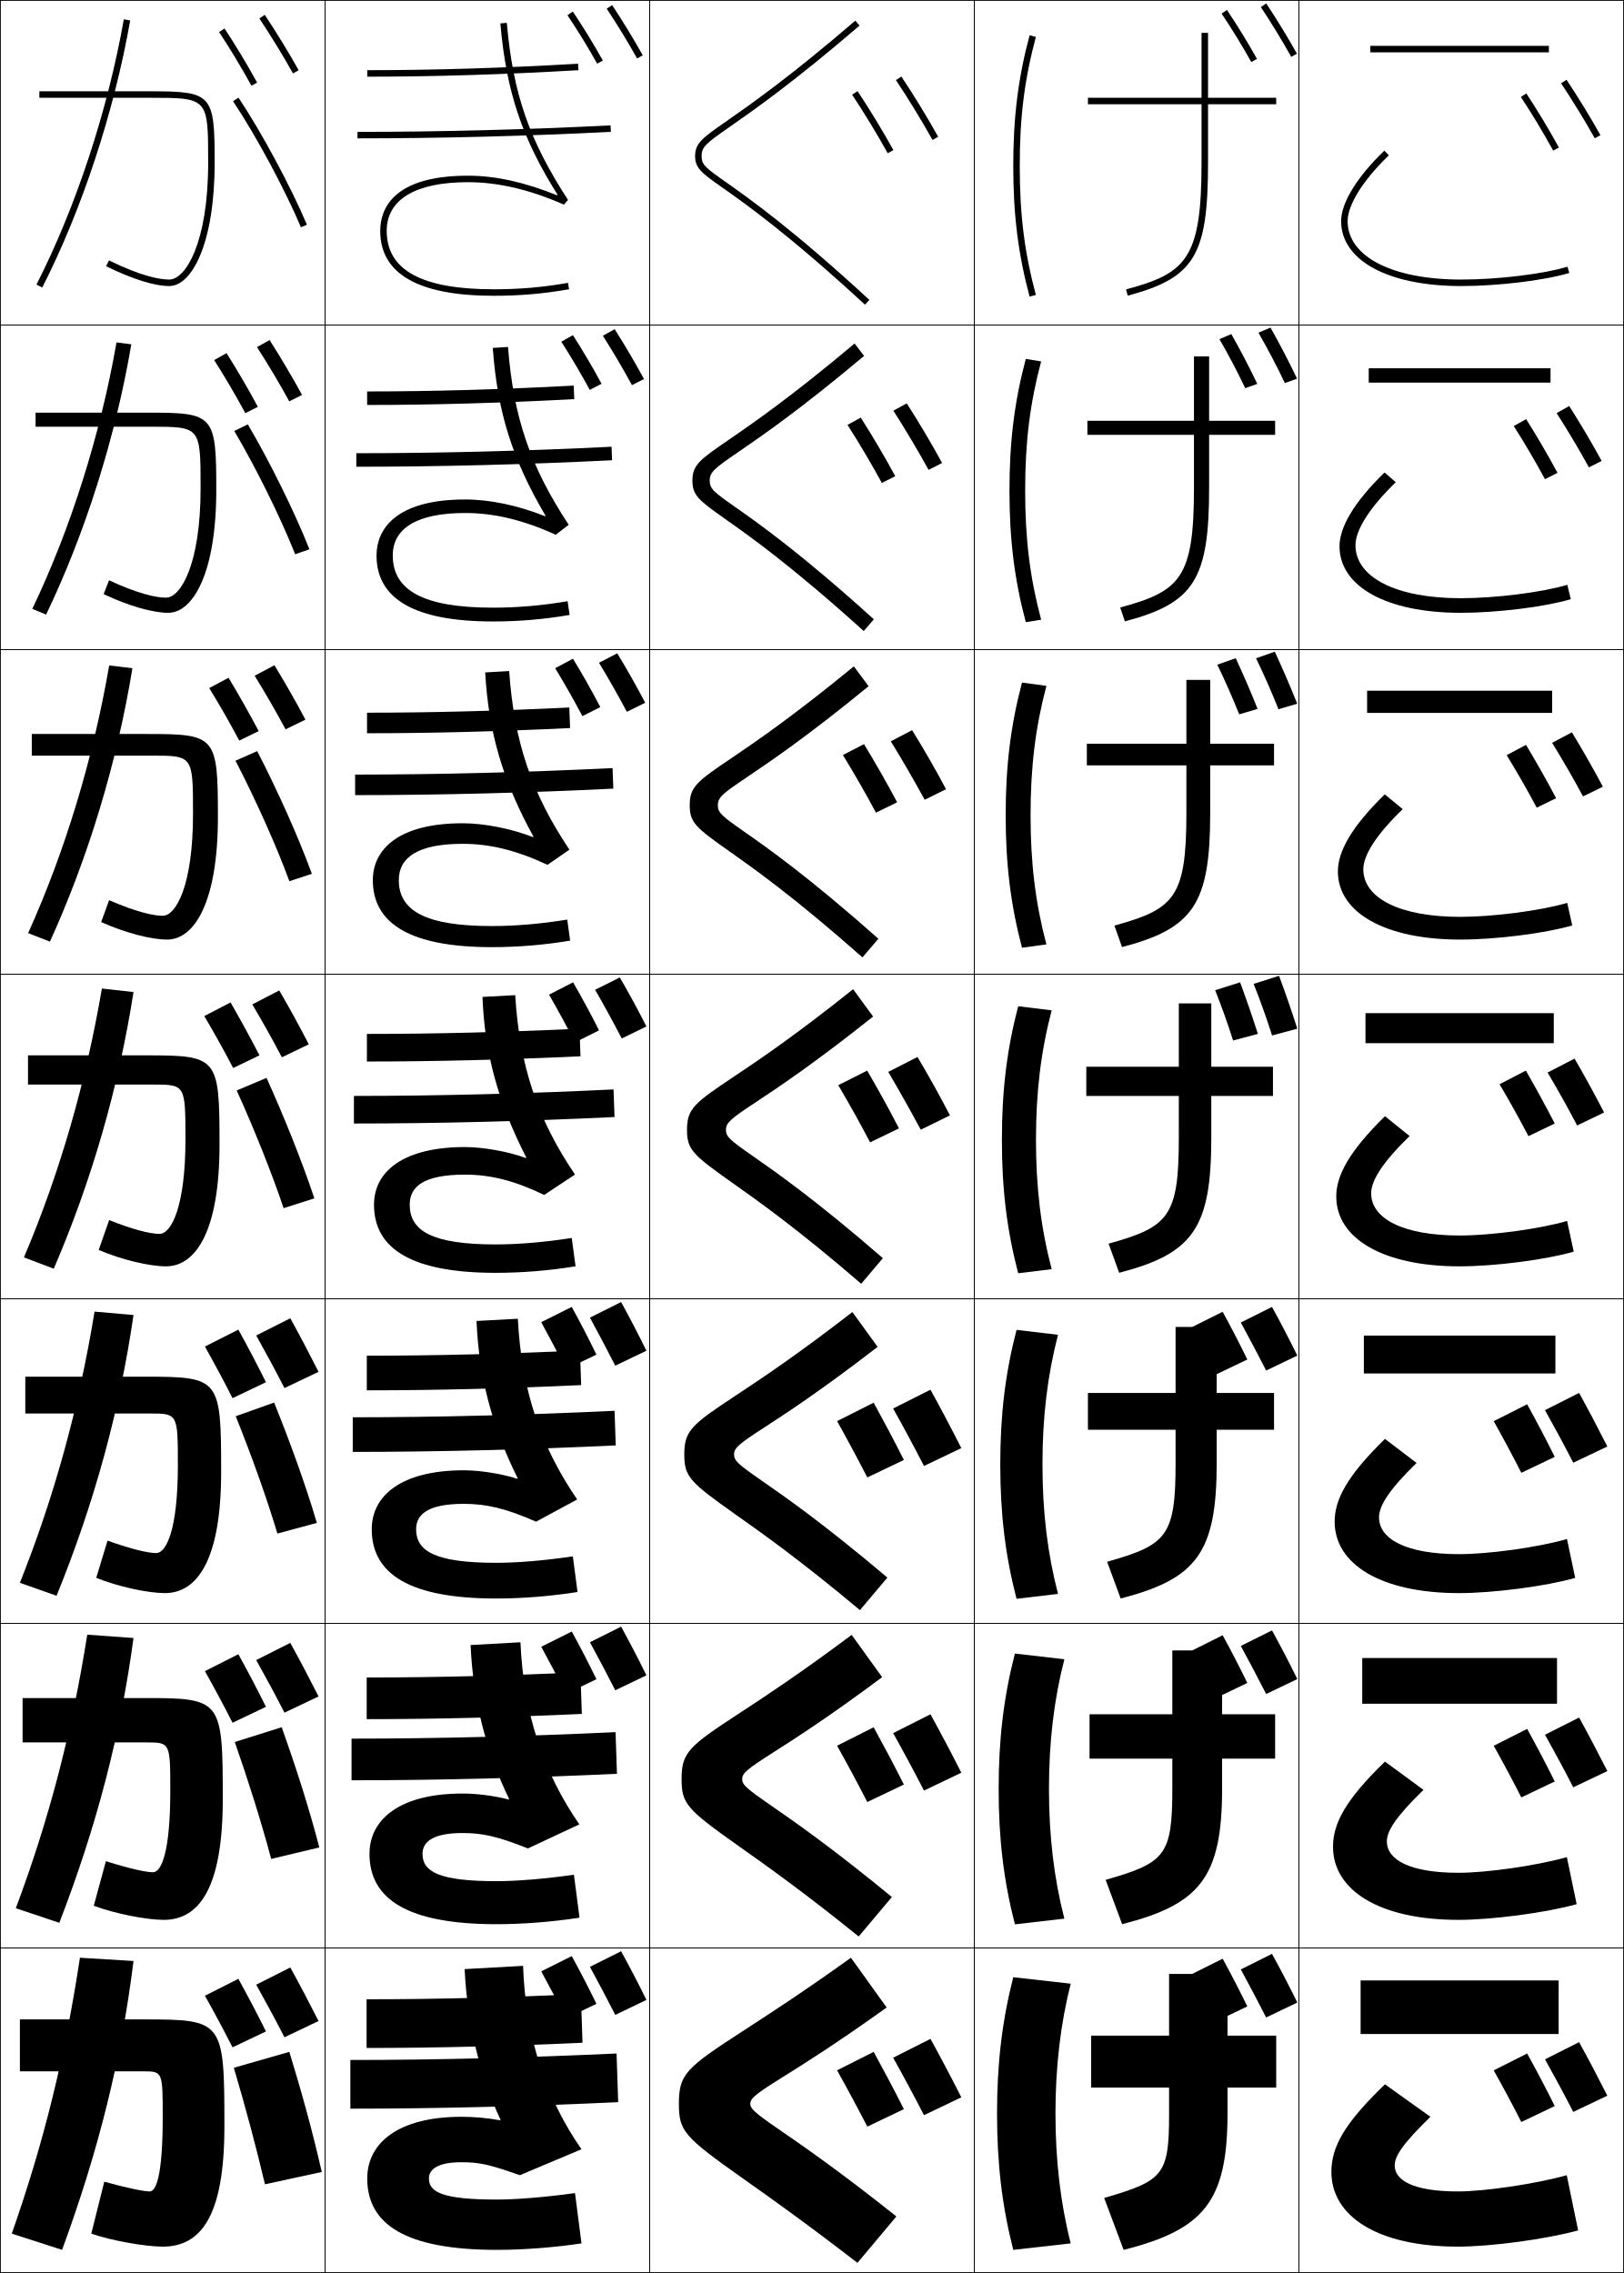
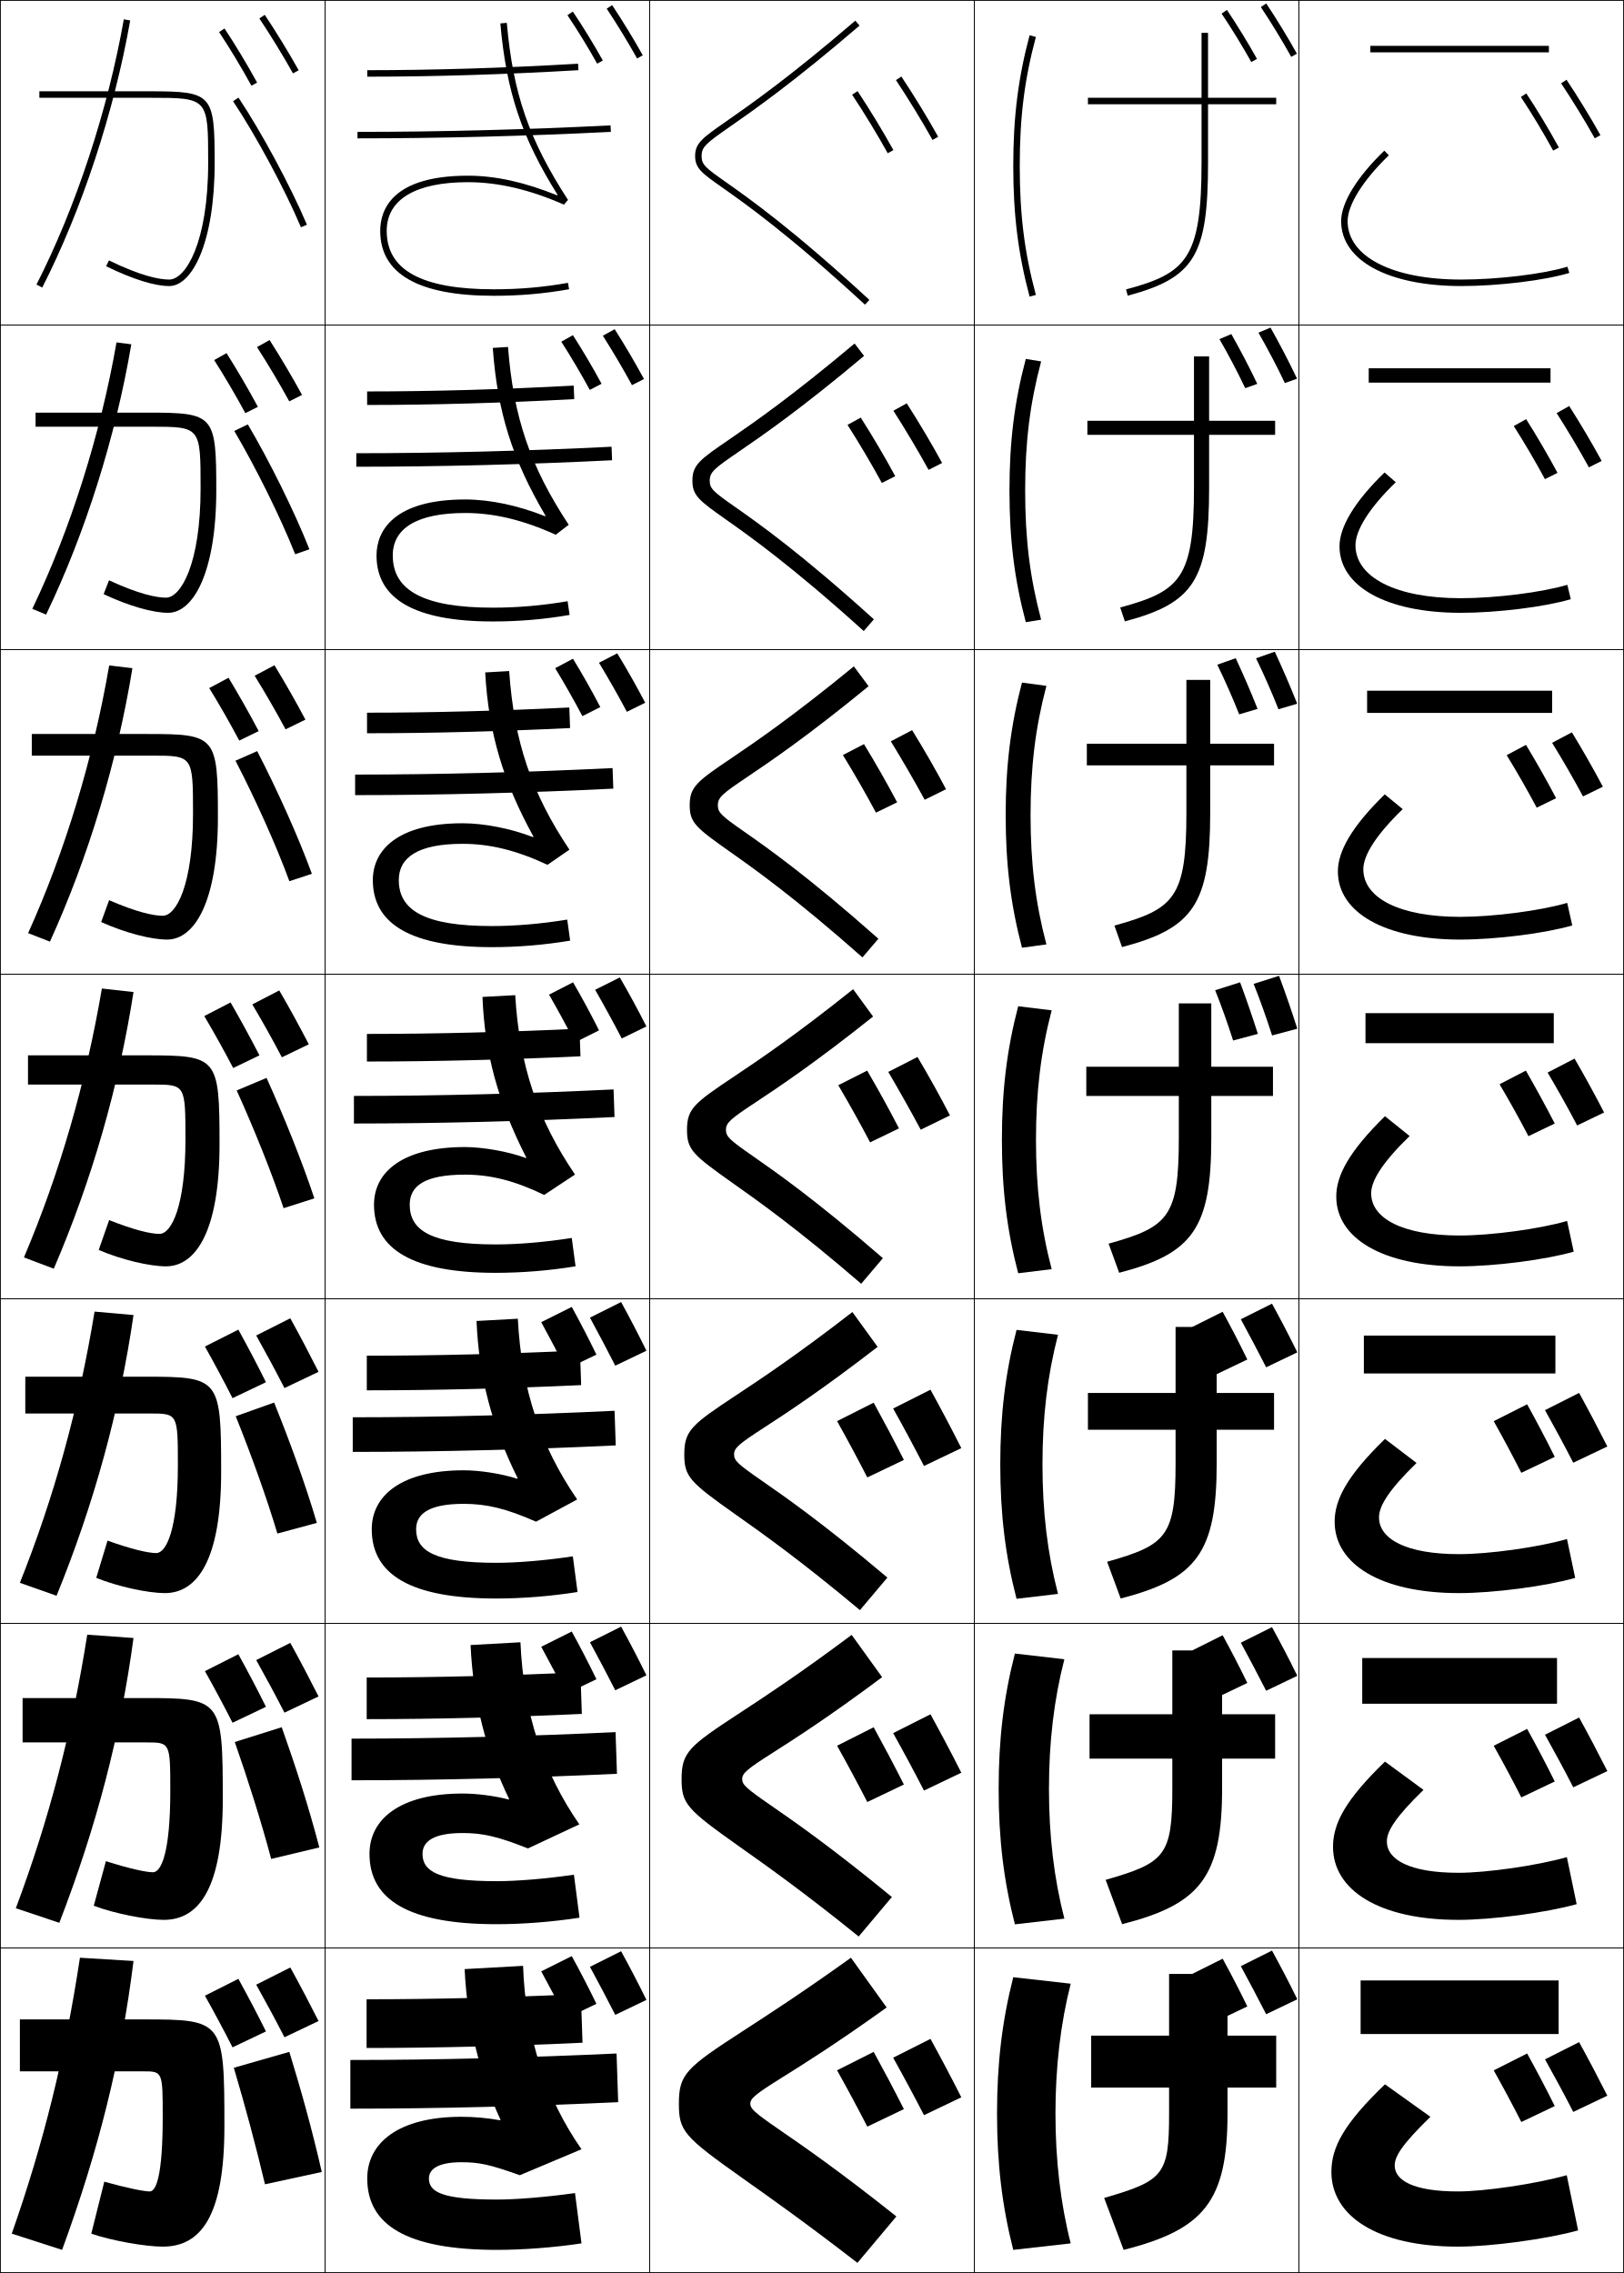
<svg xmlns="http://www.w3.org/2000/svg" width="500.25" height="700.25" viewBox="0 0 500.25 700.25" overflow="visible" enable-background="new 0 0 500.25 700.25" xml:space="preserve">
  <g id="glyphs">
    <g>
      <rect x="0.125" y="0.125" fill="none" stroke="#000000" stroke-width="0.25" width="100" height="100" />
      <rect x="400.125" y="0.125" fill="none" stroke="#000000" stroke-width="0.25" width="100" height="100" />
      <rect x="100.125" y="0.125" fill="none" stroke="#000000" stroke-width="0.25" width="100" height="100" />
      <rect x="200.125" y="0.125" fill="none" stroke="#000000" stroke-width="0.25" width="100" height="100" />
      <rect x="300.125" y="0.125" fill="none" stroke="#000000" stroke-width="0.25" width="100" height="100" />
      <rect x="0.125" y="100.125" fill="none" stroke="#000000" stroke-width="0.25" width="100" height="100" />
      <rect x="400.125" y="100.125" fill="none" stroke="#000000" stroke-width="0.25" width="100" height="100" />
      <rect x="100.125" y="100.125" fill="none" stroke="#000000" stroke-width="0.25" width="100" height="100" />
      <rect x="200.125" y="100.125" fill="none" stroke="#000000" stroke-width="0.25" width="100" height="100" />
      <rect x="300.125" y="100.125" fill="none" stroke="#000000" stroke-width="0.25" width="100" height="100" />
      <rect x="0.125" y="200.125" fill="none" stroke="#000000" stroke-width="0.25" width="100" height="100" />
      <rect x="400.125" y="200.125" fill="none" stroke="#000000" stroke-width="0.25" width="100" height="100" />
      <rect x="100.125" y="200.125" fill="none" stroke="#000000" stroke-width="0.25" width="100" height="100" />
      <rect x="200.125" y="200.125" fill="none" stroke="#000000" stroke-width="0.25" width="100" height="100" />
      <rect x="300.125" y="200.125" fill="none" stroke="#000000" stroke-width="0.25" width="100" height="100" />
      <rect x="0.125" y="300.125" fill="none" stroke="#000000" stroke-width="0.25" width="100" height="100" />
      <rect x="400.125" y="300.125" fill="none" stroke="#000000" stroke-width="0.25" width="100" height="100" />
      <rect x="100.125" y="300.125" fill="none" stroke="#000000" stroke-width="0.25" width="100" height="100" />
      <rect x="200.125" y="300.125" fill="none" stroke="#000000" stroke-width="0.25" width="100" height="100" />
      <rect x="300.125" y="300.125" fill="none" stroke="#000000" stroke-width="0.25" width="100" height="100" />
      <rect x="0.125" y="400.125" fill="none" stroke="#000000" stroke-width="0.25" width="100" height="100" />
      <rect x="400.125" y="400.125" fill="none" stroke="#000000" stroke-width="0.25" width="100" height="100" />
      <rect x="100.125" y="400.125" fill="none" stroke="#000000" stroke-width="0.25" width="100" height="100" />
      <rect x="200.125" y="400.125" fill="none" stroke="#000000" stroke-width="0.25" width="100" height="100" />
      <rect x="300.125" y="400.125" fill="none" stroke="#000000" stroke-width="0.25" width="100" height="100" />
      <rect x="0.125" y="500.125" fill="none" stroke="#000000" stroke-width="0.25" width="100" height="100" />
      <rect x="400.125" y="500.125" fill="none" stroke="#000000" stroke-width="0.25" width="100" height="100" />
      <rect x="100.125" y="500.125" fill="none" stroke="#000000" stroke-width="0.25" width="100" height="100" />
      <rect x="200.125" y="500.125" fill="none" stroke="#000000" stroke-width="0.25" width="100" height="100" />
      <rect x="300.125" y="500.125" fill="none" stroke="#000000" stroke-width="0.25" width="100" height="100" />
      <rect x="0.125" y="600.125" fill="none" stroke="#000000" stroke-width="0.25" width="100" height="100" />
      <rect x="400.125" y="600.125" fill="none" stroke="#000000" stroke-width="0.25" width="100" height="100" />
      <rect x="100.125" y="600.125" fill="none" stroke="#000000" stroke-width="0.25" width="100" height="100" />
      <rect x="200.125" y="600.125" fill="none" stroke="#000000" stroke-width="0.25" width="100" height="100" />
      <rect x="300.125" y="600.125" fill="none" stroke="#000000" stroke-width="0.25" width="100" height="100" />
    </g>
    <g>
      <path d="M71.793,31.18c7.052,10.572,15.847,26.904,20.911,38.836l1.842-0.781      C89.438,57.203,80.568,40.732,73.457,30.07L71.793,31.18z" />
      <path d="M90.922,170.745l4.387-1.529c-4.646-11.749-12.403-27.339-18.969-38.48      l-4.175,2.029C78.663,143.779,86.349,159.206,90.922,170.745z" />
      <path d="M89.141,271.475l6.932-2.277c-4.185-11.467-10.83-26.177-16.85-37.795      l-6.686,2.949C78.481,245.807,85.059,260.327,89.141,271.475z" />
      <path d="M96.836,369.18c-3.723-11.186-9.256-25.015-14.73-37.111L72.909,335.938      c5.39,11.897,10.859,25.512,14.449,36.268L96.836,369.18z" />
      <path d="M85.447,472.444l12.152-3.283c-3.482-11.811-8.233-24.864-13.154-37.074      l-11.831,4.213C77.381,448.182,82.086,461.206,85.447,472.444z" />
      <path d="M83.536,572.685l14.826-3.541c-3.241-12.438-7.21-24.714-11.577-37.037      l-14.465,4.557C76.463,548.529,80.404,560.964,83.536,572.685z" />
      <path d="M72.025,637.025c3.52,11.852,6.697,23.695,9.6,35.898l17.5-3.799      c-3-13.062-6.188-24.562-10-37L72.025,637.025z" />
    </g>
    <g>
      <path d="M19.125,693.125c11.237-30.611,18.279-58.906,22-89l-16.5-1c-4.625,30.5-11.201,57.109-21,85      L19.125,693.125z" />
      <path d="M26.877,503.596c-4.749,30.088-11.812,57.063-22.003,84.279l13.399,4.492      C29.676,562.856,37.125,534.406,41.125,504.625L26.877,503.596z" />
      <path d="M29.13,404.067C24.259,433.743,16.707,461.085,6.125,487.625l11.297,3.984      C28.991,463.2,36.847,434.595,41.125,405.125L29.13,404.067z" />
      <path d="M31.383,304.538C26.389,333.802,18.348,361.51,7.375,387.375l9.195,3.477      C28.305,363.543,36.568,334.782,41.125,305.625L31.383,304.538z" />
      <path d="M40.786,205.849l-7.151-0.84c-4.981,28.875-13.611,57.275-24.974,82.464      l6.724,2.621C27.286,263.886,36.086,234.715,40.786,205.849z" />
      <path d="M40.448,106.074l-4.56-0.594c-4.968,28.485-14.187,57.579-25.94,82.092      l4.253,1.764C26.267,164.229,35.605,134.648,40.448,106.074z" />
      <path d="M11.234,87.671l1.781,0.908c12.232-24.008,22.107-53.998,27.094-82.28      l-1.969-0.348C33.187,34.047,23.379,63.833,11.234,87.671z" />
    </g>
    <g>
      <path fill-rule="evenodd" clip-rule="evenodd" d="M69.125,655.125c0,27.764-7.301,37-19,37      c-5.465,0-16.086-1.916-22-4l4-16c7.394,2.059,12.377,3,14,3c1.917,0,4-4.622,4-23      c0-13.94-0.047-14-6-14h-38v-16h38C68.812,622.125,69.125,622.461,69.125,655.125z" />
      <path d="M68.625,554.291c0,27.295-7.258,37.167-18.167,37.167      c-5.309,0-15.281-1.948-21.573-4.351L32.625,573.375      c7.444,2.375,12.478,3.416,14.5,3.416c2.511,0,5.333-5.942,5.333-25      c0-14.95-0.042-14.999-7.333-14.999H6.958V523.125h37.5      C68.24,523.125,68.625,523.542,68.625,554.291z" />
      <path d="M68.125,453.458c0,26.825-7.215,37.334-17.333,37.334      c-5.153,0-14.475-1.98-21.146-4.701L33.125,474.625      c7.493,2.691,12.579,3.833,15,3.833c3.106,0,6.667-7.263,6.667-27      c0-15.96-0.036-16-8.667-16H7.792V424.125h37C67.667,424.125,68.125,424.623,68.125,453.458z" />
      <path d="M8.625,325.125h36.5c21.97,0,22.5,0.579,22.5,27.5c0,26.355-7.172,37.5-16.5,37.5      c-4.998,0-13.67-2.013-20.719-5.051L33.625,375.875c7.543,3.008,12.68,4.25,15.5,4.25      c3.7,0,8-8.584,8-29c0-16.971-0.031-17-10-17h-38.5V325.125z" />
      <path d="M9.792,232.791v-6.667h35.667c21.063,0,21.667,0.66,21.667,25.667      c0,25.886-7.129,37.667-15.667,37.667c-4.843,0-12.864-2.045-20.292-5.401      l2.438-6.732C41.966,280.956,47.261,282.125,50.125,282.125      c4.127,0,9.333-9.446,9.333-31.333c0-17.981-0.021-18-12.667-18H9.792z" />
      <path d="M10.958,131.458V127.125h34.833c20.158,0,20.833,0.741,20.833,23.833      c0,25.417-7.086,37.833-14.833,37.833c-4.687,0-12.059-2.077-19.865-5.751      l1.658-4.265C42.764,183.029,48.219,184.125,51.125,184.125      c4.555,0,10.667-10.307,10.667-33.667c0-18.99-0.01-19-15.333-19H10.958z" />
      <path d="M66.125,50.125c0,24.947-7.043,38-14,38c-4.531,0-11.253-2.109-19.438-6.102      l0.877-1.797C43.562,85.102,49.176,86.125,52.125,86.125c4.982,0,12-11.169,12-36c0-20,0-20-18-20      h-34v-2h34C65.377,28.125,66.125,28.947,66.125,50.125z" />
    </g>
    <g>
      <path d="M171.637,60.183C161.881,56.231,152.871,54.125,144.125,54.125c-23.492,0-27,10.651-27,17      c0,13.271,11.775,20,35,20c8.016,0,15.379-0.641,23.174-2.016l-0.348-1.969      C167.273,88.494,160.021,89.125,152.125,89.125c-22.205,0-33-5.888-33-18c0-9.673,8.879-15,25-15      c9.312,0,18.994,2.262,29.598,6.916l1.241-1.461      c-12.005-18.484-16.936-32.757-18.843-54.542l-1.992,0.174      c1.849,21.119,6.632,35.257,17.637,52.817L171.637,60.183z" />
      <path d="M151.794,107.183c1.449,19.809,6.006,34.293,16.258,51.711l-0.137,0.145      c-8.25-3.29-16.9-5.165-24.596-5.165c-21.893,0-27.333,9.553-27.333,17.25      c0,13.42,11.782,20.333,35.833,20.333c8.019,0,15.756-0.656,23.646-2.013      l-0.623-4.224c-7.887,1.337-15.478,1.986-23.022,1.986      c-21.396,0-30.833-5.338-30.833-16.083c0-8.338,7.4-13.083,22.333-13.083      c8.839,0,17.773,2.125,27.871,6.694l3.995-3.064      c-11.851-17.998-16.986-32.991-18.702-54.785L151.794,107.183z" />
      <path d="M149.459,207.154c1.049,18.499,5.38,33.33,14.879,50.605l-0.145,0.137      c-6.744-2.628-15.034-4.271-21.679-4.271c-20.294,0-27.667,8.454-27.667,17.5      c0,13.569,11.789,20.667,36.667,20.667c8.021,0,16.133-0.671,24.116-2.01      l-0.898-6.479c-8.096,1.321-16.025,1.989-23.218,1.989      c-20.587,0-28.667-4.789-28.667-14.167c0-7.002,5.921-11.167,19.667-11.167      c8.364,0,16.552,1.987,26.144,6.472l6.749-4.668      c-11.696-17.511-17.037-33.226-18.562-55.028L149.459,207.154z" />
    </g>
    <g>
      <path d="M154.061,653.201C150.293,652.506,146.105,652.125,142.125,652.125      c-19.362,0-29,8.027-29,19c0,14.164,11.816,22,40,22c8.034,0,17.642-0.734,26-2l-2-15.5      c-8.934,1.256-18.214,2-24,2c-16.805,0-21-2.273-21-6.5c0-2.989,3.026-5,10-5      c5.438,0,8.674,0.666,18,4l19-8c-10.943-15.66-17.238-34.664-18-56.5l-18,1      c0.82,17.054,4.758,32.89,11.064,46.423L154.061,653.201z" />
      <path d="M144.958,506.791c0.763,17.099,4.756,32.716,11.876,47.449l-0.137,0.145      c-4.258-1.119-9.693-1.844-14.211-1.844c-19.14,0-28.667,7.804-28.667,18.584      c0,14.015,11.81,21.667,39.167,21.667c8.031,0,17.265-0.719,25.529-2.003      l-1.725-13.245c-8.724,1.272-17.667,1.997-23.804,1.997      c-17.796,0-22.833-2.929-22.833-8.416c0-3.882,3.499-6.417,12.334-6.417      c6.255,0,10.892,1.061,20.139,4.75l15.834-7.424      c-11.143-16.115-17.188-34.264-18.14-56.091L144.958,506.791z" />
      <path d="M146.792,406.958c0.706,17.144,4.755,32.541,12.688,48.475l-0.145,0.137      c-4.748-1.543-11.431-2.611-16.487-2.611c-18.917,0-28.333,7.58-28.333,18.167      c0,13.866,11.803,21.333,38.333,21.333c8.028,0,16.887-0.702,25.058-2.005      l-1.449-10.989c-8.515,1.288-17.12,1.994-23.609,1.994      c-18.787,0-24.667-3.584-24.667-10.333c0-4.774,3.97-7.833,14.667-7.833      c7.072,0,13.111,1.455,22.277,5.5l12.668-6.849      c-11.342-16.569-17.137-33.862-18.28-55.681L146.792,406.958z" />
      <path d="M143.209,353.375c-18.695,0-28,7.355-28,17.75c0,13.718,11.796,21,37.5,21      c8.024,0,16.51-0.687,24.587-2.008l-1.174-8.734      C167.816,382.688,159.55,383.375,152.709,383.375c-19.778,0-26.5-4.24-26.5-12.25      c0-5.667,4.442-9.25,17-9.25c7.89,0,15.33,1.85,24.416,6.25l9.503-6.272      c-11.542-17.024-17.087-33.461-18.421-55.271L148.625,307.125      c0.648,17.188,4.754,32.366,13.5,49.5l-0.153,0.129      C156.733,354.787,148.803,353.375,143.209,353.375z" />
    </g>
    <g>
      <path d="M113.125,21.625v2c20.471,0,42.36-0.674,65.059-2.002l-0.117-1.996      C155.407,20.953,133.558,21.625,113.125,21.625z" />
      <path d="M113.092,120.592v4.167c20.249,0,41.749-0.617,63.805-1.801l-0.179-4.164      C154.722,119.977,133.283,120.592,113.092,120.592z" />
      <path d="M113.059,219.559v6.333c20.028,0,41.138-0.559,62.551-1.599l-0.24-6.331      C154.036,219,133.008,219.559,113.059,219.559z" />
    </g>
    <g>
      <path d="M113.025,318.525v8.5c21.208,0,43.479-0.572,65.789-1.612l-0.302-8.498      C156.302,317.953,134.134,318.525,113.025,318.525z" />
      <path d="M112.992,417.658v10.667c21.418,0,43.827-0.582,66.03-1.613l-0.368-10.664      C156.571,417.077,134.289,417.658,112.992,417.658z" />
      <path d="M112.958,516.792V529.625c21.628,0,44.174-0.591,66.271-1.614l-0.434-12.831      C156.842,516.201,134.445,516.792,112.958,516.792z" />
      <path d="M112.925,615.925v15c21.839,0,44.522-0.601,66.513-1.615l-0.5-14.997      C157.111,615.325,134.601,615.925,112.925,615.925z" />
    </g>
    <g>
      <path d="M110.125,40.625v2c25.2,0,52.189-0.692,78.051-2.001l-0.102-1.998      C162.246,39.934,135.292,40.625,110.125,40.625z" />
      <path d="M109.758,139.625v4.166c25.521,0,52.729-0.702,78.792-2L188.383,137.625      C162.375,138.923,135.223,139.625,109.758,139.625z" />
      <path d="M109.392,238.625v6.333c25.841,0,53.269-0.713,79.534-2l-0.234-6.333      C162.503,237.914,135.155,238.625,109.392,238.625z" />
      <path d="M109.025,337.625v8.5c26.161,0,53.809-0.723,80.275-2L189,335.625      C162.632,336.903,135.087,337.625,109.025,337.625z" />
      <path d="M108.658,436.625v10.666c26.481,0,54.349-0.732,81.017-2L189.308,434.625      C162.76,435.893,135.019,436.625,108.658,436.625z" />
      <path d="M108.292,535.625v12.833c26.802,0,54.888-0.742,81.758-2L189.617,533.625      C162.889,534.883,134.951,535.625,108.292,535.625z" />
      <path d="M107.925,649.625c27.123,0,55.429-0.752,82.5-2l-0.5-15c-26.907,1.248-55.042,2-82,2      V649.625z" />
    </g>
    <g>
      <g>
        <path d="M98.125,622.625c-2.862-5.671-5.724-11.104-8.7-16.5l-10.5,5.3       c2.929,5.235,6.015,10.953,8.7,16.2L98.125,622.625z" />
        <path d="M81.925,625.825c-2.766-5.577-5.584-10.913-8.5-16.2L63.125,614.825       c2.871,5.131,5.896,10.751,8.502,15.906L81.925,625.825z" />
      </g>
      <g>
        <path d="M98.125,522.625c-2.862-5.671-5.724-11.104-8.7-16.5l-10.5,5.3       c2.929,5.235,6.015,10.953,8.7,16.2L98.125,522.625z" />
        <path d="M81.925,525.825c-2.766-5.577-5.584-10.913-8.5-16.2L63.125,514.825       c2.871,5.131,5.896,10.751,8.502,15.906L81.925,525.825z" />
      </g>
      <g>
        <path d="M98.125,422.625c-2.862-5.671-5.724-11.104-8.7-16.5l-10.5,5.3       c2.929,5.235,6.015,10.953,8.7,16.2L98.125,422.625z" />
        <path d="M81.925,425.825c-2.766-5.577-5.584-10.913-8.5-16.2L63.125,414.825       c2.871,5.131,5.896,10.751,8.502,15.906L81.925,425.825z" />
      </g>
    </g>
    <g>
      <g>
        <g>
          <path d="M79.893,5.68c3.479,5.211,7.447,11.697,10.358,16.932l1.748-0.973        C89.063,16.361,85.062,9.821,81.557,4.57L79.893,5.68z" />
        </g>
        <g>
          <path d="M67.491,9.879c3.216,4.836,6.938,11.014,9.956,16.526l1.754-0.96        c-3.044-5.561-6.799-11.793-10.044-16.674L67.491,9.879z" />
        </g>
      </g>
      <g>
        <path d="M79.17,106.928c3.35,5.211,7.084,11.483,9.938,16.72l3.932-1.981       c-2.917-5.375-6.618-11.627-9.995-16.912L79.17,106.928z" />
        <path d="M65.969,110.927c3.154,4.927,6.7,10.961,9.604,16.351l3.869-1.94       c-2.971-5.527-6.49-11.542-9.663-16.549L65.969,110.927z" />
      </g>
      <g>
        <path d="M78.447,208.177c3.222,5.212,6.722,11.27,9.52,16.51l6.116-2.991       c-2.899-5.474-6.3-11.436-9.547-16.756L78.447,208.177z" />
        <path d="M64.448,211.977c3.093,5.018,6.461,10.908,9.252,16.175l5.985-2.92       c-2.897-5.494-6.181-11.29-9.282-16.425L64.448,211.977z" />
      </g>
      <g>
        <path d="M77.725,309.426c3.094,5.213,6.358,11.056,9.101,16.299l8.3-4       c-2.881-5.572-5.981-11.246-9.1-16.6L77.725,309.426z" />
        <path d="M62.926,313.025c3.031,5.109,6.223,10.855,8.9,16L79.926,325.125       c-2.824-5.461-5.872-11.038-8.9-16.3L62.926,313.025z" />
      </g>
    </g>
    <g>
      <g>
        <path d="M199.125,616.125c-2.544-5.185-5.102-10.09-7.8-15l-9.601,4.8       c2.621,4.782,5.35,10.034,7.801,14.8L199.125,616.125z" />
        <path d="M183.725,617.325C181.25,612.237,178.77,607.437,176.125,602.625l-9.4,4.7       c2.569,4.687,5.256,9.802,7.601,14.5L183.725,617.325z" />
      </g>
      <g>
        <path d="M199.125,516.125c-2.544-5.185-5.102-10.09-7.8-15l-9.601,4.8       c2.621,4.782,5.35,10.034,7.801,14.8L199.125,516.125z" />
        <path d="M183.725,517.325C181.25,512.237,178.77,507.437,176.125,502.625l-9.4,4.7       c2.569,4.687,5.256,9.802,7.601,14.5L183.725,517.325z" />
      </g>
      <g>
        <path d="M199.125,416.125c-2.544-5.185-5.102-10.09-7.8-15l-9.601,4.8       c2.621,4.782,5.35,10.034,7.801,14.8L199.125,416.125z" />
        <path d="M183.725,417.325C181.25,412.237,178.77,407.437,176.125,402.625l-9.4,4.7       c2.569,4.687,5.256,9.802,7.601,14.5L183.725,417.325z" />
      </g>
    </g>
    <g>
      <g>
        <g>
          <path d="M186.893,2.68c3.123,4.68,6.621,10.41,9.358,15.332l1.748-0.973        c-2.762-4.965-6.292-10.748-9.442-15.469L186.893,2.68z" />
        </g>
        <g>
          <path d="M174.796,4.685c3.032,4.491,6.454,10.071,9.155,14.927l1.748-0.973        c-2.728-4.902-6.184-10.537-9.245-15.073L174.796,4.685z" />
        </g>
      </g>
      <g>
        <path d="M185.703,103.428c2.998,4.705,6.312,10.335,8.973,15.221l3.698-1.882       c-2.708-5.02-5.985-10.581-9.028-15.346L185.703,103.428z" />
        <path d="M172.905,105.264c2.918,4.547,6.162,10.036,8.77,14.851l3.632-1.882       c-2.662-4.947-5.866-10.373-8.83-14.982L172.905,105.264z" />
      </g>
      <g>
        <path d="M184.514,204.176c2.872,4.73,6.004,10.26,8.587,15.111l5.649-2.791       c-2.653-5.075-5.679-10.415-8.614-15.223L184.514,204.176z" />
        <path d="M171.015,205.845c2.805,4.603,5.87,10.001,8.385,14.776l5.516-2.791       c-2.597-4.993-5.547-10.209-8.415-14.891L171.015,205.845z" />
      </g>
      <g>
        <path d="M183.324,304.925c2.746,4.755,5.695,10.185,8.201,15l7.6-3.7       c-2.6-5.131-5.373-10.248-8.2-15.1L183.324,304.925z" />
        <path d="M169.125,306.425c2.69,4.659,5.578,9.966,8,14.7l7.4-3.7       c-2.531-5.038-5.229-10.045-8-14.8L169.125,306.425z" />
      </g>
    </g>
    <g>
      <path d="M223.822,37.307C216.373,42.501,214.125,44.068,214.125,48.078      c0,3.803,2.104,5.285,8.352,9.686c7.13,5.021,20.4,14.368,43.971,36.097      l1.355-1.471c-23.666-21.817-37.007-31.213-44.174-36.262      C217.314,51.681,216.125,50.759,216.125,48.078c0-2.875,1.401-3.943,8.841-9.131      c7.253-5.057,19.391-13.52,39.811-31.063l-1.303-1.518      C243.13,23.845,231.043,32.271,223.822,37.307z" />
      <path d="M266.168,109.645l-2.92-3.819c-19.424,16.337-31.279,24.524-38.606,29.558      c-9.1,6.22-11.351,7.841-11.351,12.695c0,4.572,2,6.094,10.253,11.917      c7.31,5.152,20.244,14.267,42.515,34.409l3.13-3.609      c-22.712-20.559-35.712-29.683-42.81-34.664      c-6.587-4.617-7.755-5.57-7.755-8.053c0-2.666,1.437-3.778,8.966-8.933      C234.744,134.239,246.535,126.141,266.168,109.645z" />
      <path d="M267.56,211.407l-4.536-6.121c-18.505,15.196-30.127,23.143-37.561,28.175      c-10.75,7.245-13.004,8.92-13.004,14.619c0,5.34,1.896,6.903,12.155,14.147      c7.49,5.283,20.086,14.166,41.06,32.721l4.904-5.748      c-21.759-19.3-34.418-28.152-41.445-33.065      c-6.86-4.787-8.007-5.771-8.007-8.056c0-2.456,1.473-3.613,9.091-8.734      C237.27,234.589,248.714,226.854,267.56,211.407z" />
      <path d="M262.799,304.746c-17.586,14.055-28.976,21.762-36.517,26.792      c-12.399,8.271-14.657,10-14.657,16.542c0,6.109,1.791,7.713,14.057,16.379      c7.67,5.414,19.929,14.064,39.604,31.033l6.678-7.887      c-20.806-18.042-33.123-26.622-40.081-31.467      C224.75,351.182,223.625,350.168,223.625,348.08c0-2.246,1.508-3.448,9.217-8.535      c6.953-4.606,18.051-11.979,36.109-26.377L262.799,304.746z" />
      <path d="M270.343,414.929l-7.769-10.724c-16.667,12.914-27.835,20.366-35.473,25.41      c-14.066,9.27-16.311,11.079-16.311,18.466c0,6.878,1.687,8.521,15.958,18.609      c7.851,5.545,19.772,13.963,38.15,29.346l8.451-10.025      c-19.852-16.783-31.829-25.092-38.717-29.869      c-7.406-5.127-8.509-6.171-8.509-8.061c0-2.037,1.543-3.283,9.342-8.337      C242.32,435.287,253.071,428.279,270.343,414.929z" />
      <path d="M271.733,516.69l-9.384-13.025c-15.748,11.772-26.694,18.97-34.427,24.027      c-15.733,10.27-17.964,12.159-17.964,20.389c0,7.648,1.582,9.332,17.859,20.842      c8.031,5.676,19.615,13.861,36.694,27.658l10.227-12.165      c-18.898-15.525-30.534-23.562-37.353-28.271      c-7.678-5.297-8.76-6.371-8.76-8.064c0-1.827,1.578-3.118,9.467-8.137      C244.846,535.637,255.249,528.992,271.733,516.69z" />
      <path d="M262.125,603.125c-14.828,10.631-25.553,17.573-33.383,22.645      c-17.4,11.269-19.617,13.238-19.617,22.312c0,8.417,1.478,10.142,19.761,23.073      C237.098,676.962,248.344,684.914,264.125,697.125l12-14.304      c-17.944-14.267-29.239-22.031-35.988-26.673      c-7.951-5.466-9.012-6.571-9.012-8.066c0-1.618,1.613-2.953,9.592-7.938      c6.654-4.157,16.711-10.438,32.408-21.692L262.125,603.125z" />
    </g>
    <g>
      <g>
        <path d="M296.125,646.125c-3.123-6.187-6.263-12.108-9.5-18l-11.5,5.8       c3.195,5.711,6.559,11.981,9.5,17.7L296.125,646.125z" />
        <path d="M278.435,649.765c-3.061-6.062-6.138-11.866-9.31-17.64l-11.271,5.684       c3.132,5.597,6.428,11.741,9.311,17.346L278.435,649.765z" />
      </g>
      <g>
        <path d="M296.125,546.125c-3.123-6.187-6.263-12.108-9.5-18l-11.5,5.8       c3.195,5.711,6.559,11.981,9.5,17.7L296.125,546.125z" />
        <path d="M278.435,549.765c-3.061-6.062-6.138-11.866-9.31-17.64l-11.271,5.684       c3.132,5.597,6.428,11.741,9.311,17.346L278.435,549.765z" />
      </g>
      <g>
        <path d="M296.125,446.125c-3.123-6.187-6.263-12.108-9.5-18l-11.5,5.8       c3.195,5.711,6.559,11.981,9.5,17.7L296.125,446.125z" />
        <path d="M278.435,449.765c-3.061-6.062-6.138-11.866-9.31-17.64l-11.271,5.684       c3.132,5.597,6.428,11.741,9.311,17.346L278.435,449.765z" />
      </g>
    </g>
    <g>
      <g>
        <g>
          <path d="M275.992,24.679c3.855,5.798,8.064,12.688,11.259,18.433l1.748-0.973        c-3.219-5.787-7.458-12.729-11.341-18.567L275.992,24.679z" />
        </g>
        <g>
          <path d="M262.492,29.179c3.711,5.581,7.807,12.32,10.957,18.029l1.752-0.967        c-3.176-5.754-7.304-12.546-11.043-18.17L262.492,29.179z" />
        </g>
      </g>
      <g>
        <path d="M275.203,126.527c3.69,5.776,7.693,12.492,10.839,18.222l4.166-2.115       c-3.195-5.887-7.149-12.54-10.895-18.378L275.203,126.527z" />
        <path d="M261.069,130.894c3.573,5.581,7.488,12.203,10.571,17.886l4.135-2.078       c-3.147-5.831-7.021-12.391-10.628-18.046L261.069,130.894z" />
      </g>
      <g>
        <path d="M274.414,228.376c3.525,5.754,7.322,12.296,10.42,18.012l6.582-3.258       c-3.171-5.987-6.839-12.352-10.446-18.189L274.414,228.376z" />
        <path d="M259.647,232.61c3.435,5.581,7.169,12.086,10.186,17.743l6.518-3.189       c-3.119-5.908-6.738-12.235-10.215-17.923L259.647,232.61z" />
      </g>
      <g>
        <path d="M273.625,330.225c3.36,5.732,6.951,12.1,10,17.801l9-4.4       c-3.147-6.086-6.53-12.163-10-18L273.625,330.225z" />
        <path d="M258.225,334.325c3.297,5.581,6.851,11.969,9.8,17.6l8.9-4.3       c-3.09-5.985-6.455-12.08-9.8-17.8L258.225,334.325z" />
      </g>
    </g>
    <g>
      <path d="M426.625,642.125c-12.652,12.152-16.5,19.379-16.5,27c0,13.506,13.998,23,39,23      c10.08,0,27.135-2.27,37-5l-3.5-17c-9.721,2.715-25.387,5-33.5,5c-13.734,0-19.5-3.398-19.5-8      c0-2.777,2.18-6.398,11-15L426.625,642.125z" />
      <path d="M410.625,568.958c0,13.28,14.085,22.5,38.666,22.5      c10.307,0,26.904-2.181,36.383-4.841l-3.015-14.485      c-9.33,2.639-24.729,4.826-33.368,4.826c-14.988,0-22.083-4.01-22.083-9.667      c0-3.151,2.607-7.433,11.283-15.88L426.625,542.708      C414.461,554.47,410.625,561.745,410.625,568.958z" />
      <path d="M411.125,468.792c0,13.054,14.173,22,38.333,22      c10.533,0,26.674-2.093,35.765-4.682l-2.528-11.971      c-8.94,2.562-24.071,4.652-33.236,4.652c-16.243,0-24.666-4.621-24.666-11.334      c0-3.525,3.035-8.467,11.564-16.76l-9.731-7.406      C414.95,454.662,411.125,461.986,411.125,468.792z" />
      <path d="M411.625,368.625c0,12.828,14.261,21.5,38,21.5c10.759,0,26.442-2.004,35.146-4.521      l-2.043-9.457C474.179,378.632,459.315,380.625,449.625,380.625c-17.498,0-27.25-5.232-27.25-13      c0-3.9,3.463-9.502,11.848-17.641L426.625,343.875      C415.438,354.854,411.625,362.228,411.625,368.625z" />
      <path d="M484.32,285.096l-1.558-6.942c-8.159,2.408-22.756,4.304-32.971,4.304      c-18.753,0-29.834-5.844-29.834-14.667c0-4.275,3.891-10.537,12.13-18.521      l-5.528-4.553C416.284,254.759,412.125,262.313,412.125,268.458      c0,12.602,14.349,21,37.667,21C460.776,289.458,476.003,287.542,484.32,285.096z" />
      <path d="M483.869,184.589l-1.071-4.427c-7.77,2.332-22.099,4.13-32.84,4.13      c-20.007,0-32.416-6.454-32.416-16.333c0-4.65,4.318-11.571,12.412-19.4      l-3.459-2.996C417.129,154.665,412.625,162.4,412.625,168.292      c0,12.376,14.436,20.5,37.333,20.5C461.17,188.792,475.939,186.965,483.869,184.589z" />
      <path d="M413.125,68.125c0,12.149,14.523,20,37,20c11.438,0,25.75-1.738,33.293-4.044      l-0.586-1.912C475.453,84.424,461.392,86.125,450.125,86.125c-21.262,0-35-7.065-35-18      c0-5.024,4.746-12.605,12.694-20.28l-1.389-1.439      C417.975,54.569,413.125,62.486,413.125,68.125z" />
    </g>
    <g>
      <rect x="419.125" y="610.125" width="61" height="16.5" />
      <rect x="419.625" y="510.791" width="60" height="14.084" />
      <rect x="420.125" y="411.458" width="59" height="11.667" />
      <rect x="420.625" y="312.125" width="58" height="9.25" />
      <rect x="421.125" y="212.792" width="57" height="6.833" />
      <rect x="421.625" y="113.458" width="56" height="4.417" />
      <rect x="422.125" y="14.125" width="55" height="2" />
    </g>
    <g>
      <g>
        <path d="M495.125,645.625c-2.862-5.671-5.724-11.104-8.7-16.5l-10.5,5.3       c2.929,5.235,6.015,10.953,8.7,16.2L495.125,645.625z" />
        <path d="M478.925,648.825c-2.766-5.577-5.584-10.913-8.5-16.2L460.125,637.825       c2.871,5.131,5.896,10.751,8.502,15.906L478.925,648.825z" />
      </g>
      <g>
        <path d="M495.125,545.625c-2.862-5.671-5.724-11.104-8.7-16.5l-10.5,5.3       c2.929,5.235,6.015,10.953,8.7,16.2L495.125,545.625z" />
        <path d="M478.925,548.825c-2.766-5.577-5.584-10.913-8.5-16.2L460.125,537.825       c2.871,5.131,5.896,10.751,8.502,15.906L478.925,548.825z" />
      </g>
      <g>
        <path d="M495.125,445.625c-2.862-5.671-5.724-11.104-8.7-16.5l-10.5,5.3       c2.929,5.235,6.015,10.953,8.7,16.2L495.125,445.625z" />
        <path d="M478.925,448.825c-2.766-5.577-5.584-10.913-8.5-16.2L460.125,437.825       c2.871,5.131,5.896,10.751,8.502,15.906L478.925,448.825z" />
      </g>
    </g>
    <g>
      <g>
        <g>
          <path d="M480.893,25.68c3.479,5.211,7.447,11.697,10.358,16.932l1.748-0.973        c-2.936-5.277-6.937-11.817-10.442-17.068L480.893,25.68z" />
        </g>
        <g>
          <path d="M468.491,29.879c3.216,4.836,6.938,11.014,9.956,16.526l1.754-0.96        c-3.044-5.561-6.799-11.793-10.044-16.674L468.491,29.879z" />
        </g>
      </g>
      <g>
        <path d="M479.503,127.262c3.351,5.211,7.084,11.483,9.939,16.72l3.932-1.981       c-2.917-5.375-6.618-11.627-9.995-16.912L479.503,127.262z" />
        <path d="M466.303,131.261c3.154,4.927,6.7,10.961,9.604,16.351l3.868-1.94       c-2.971-5.527-6.489-11.541-9.662-16.549L466.303,131.261z" />
      </g>
      <g>
        <path d="M478.114,228.844c3.222,5.212,6.721,11.27,9.52,16.51L493.75,242.363       c-2.899-5.474-6.3-11.437-9.548-16.756L478.114,228.844z" />
        <path d="M464.114,232.643c3.093,5.019,6.461,10.908,9.252,16.176l5.984-2.92       c-2.897-5.494-6.181-11.29-9.281-16.424L464.114,232.643z" />
      </g>
      <g>
        <path d="M476.725,330.426c3.094,5.213,6.358,11.056,9.101,16.299l8.3-4       c-2.881-5.572-5.981-11.246-9.1-16.6L476.725,330.426z" />
        <path d="M461.926,334.025c3.031,5.109,6.223,10.855,8.9,16l8.1-3.9       c-2.824-5.461-5.872-11.038-8.9-16.3L461.926,334.025z" />
      </g>
    </g>
    <g>
      <path d="M393.125,30.125h-21v-20h-2v20h-35v2h35v18c0,29.579-4.707,34.062-23.259,39.034l0.518,1.932      C367.963,85.576,372.125,78.685,372.125,50.125v-18h21V30.125z" />
      <path d="M334.958,129.625v4.333h32.834v16.333c0,27.795-4.193,31.831-22.716,36.862      l1.431,4.276c21.276-5.638,25.951-12.834,25.951-41.138v-16.333h20.333v-4.333      h-20.333v-19.833h-4.666v19.833H334.958z" />
      <path d="M334.792,229.125v6.667h30.666v14.667c0,26.012-3.679,29.599-22.172,34.689      l2.345,6.621c21.974-5.76,27.161-13.262,27.161-41.31v-14.667h19.666V229.125      h-19.666v-19.667h-7.334V229.125H334.792z" />
      <path d="M334.625,328.625v9h28.5v13c0,24.229-3.165,27.367-21.629,32.518l3.258,8.965      C367.425,386.225,373.125,378.418,373.125,350.625v-13h19v-9h-19v-19.5h-10v19.5H334.625z" />
    </g>
    <g>
      <path d="M335.125,429.125v11.333h27v10.333c0,22.445-2.651,25.136-21.086,30.346      l4.172,11.31c23.367-6.006,29.581-14.117,29.581-41.655v-10.333h17.666V429.125      h-17.666v-20.334H362.125V429.125H335.125z" />
      <path d="M335.625,528.125v13.666h25.5v9.167c0,20.662-2.137,22.903-20.543,28.173      l5.086,13.654c24.064-6.129,30.791-14.545,30.791-41.827v-9.167h16.332V528.125      h-16.332v-19.667H361.125V528.125H335.625z" />
      <path d="M393.125,627.125h-15v-19h-18v19h-24v16h24v8c0,18.879-1.623,20.672-20,26l6,16      c24.762-6.252,32-14.973,32-42v-8h15V627.125z" />
    </g>
    <g>
      <path d="M312.125,51.125c0,15.048,1.506,27.088,5.034,40.259l1.932-0.518      C315.563,77.7,314.125,66.187,314.125,51.125s1.438-26.575,4.966-39.741l-1.932-0.518      C313.631,24.037,312.125,36.077,312.125,51.125z" />
      <path d="M310.958,151.125c0,15.11,1.516,27.331,5.029,40.549l4.726-0.765      c-3.463-13.023-4.922-24.844-4.922-39.784c0-14.94,1.459-26.761,4.922-39.785      l-4.726-0.765C312.474,123.793,310.958,136.014,310.958,151.125z" />
      <path d="M309.792,251.125c0,15.173,1.525,27.574,5.022,40.839l7.521-1.011      c-3.399-12.881-4.878-25.009-4.878-39.828s1.479-26.947,4.878-39.828      l-7.521-1.011C311.317,223.551,309.792,235.952,309.792,251.125z" />
      <path d="M323.958,311.254l-10.315-1.258C310.16,323.308,308.625,335.889,308.625,351.125      s1.535,27.816,5.018,41.129l10.315-1.258C320.623,378.258,319.125,365.822,319.125,351.125      S320.623,323.992,323.958,311.254z" />
      <path d="M313.137,409.705C309.67,423.064,308.125,435.825,308.125,451.125      c0,15.299,1.545,28.06,5.012,41.419l12.776-1.505      C322.643,478.443,321.125,465.7,321.125,451.125c0-14.576,1.518-27.319,4.788-39.914      L313.137,409.705z" />
      <path d="M312.631,509.415C309.181,522.821,307.625,535.763,307.625,551.125      c0,15.361,1.556,28.302,5.006,41.71l15.238-1.753      C324.663,578.63,323.125,565.579,323.125,551.125s1.538-27.505,4.744-39.957      L312.631,509.415z" />
      <path d="M329.825,611.125l-17.7-2c-3.435,13.453-5,26.574-5,42c0,15.424,1.565,28.545,5,42      l17.7-2c-3.143-12.309-4.7-25.668-4.7-40S326.683,623.434,329.825,611.125z" />
    </g>
    <g>
      <g>
-         <path d="M399.625,616.925c-2.544-5.185-5.102-10.09-7.8-15l-9.601,4.8       c2.621,4.782,5.35,10.034,7.801,14.8L399.625,616.925z" />
+         <path d="M399.625,615.925c-2.544-5.185-5.102-10.09-7.8-15l-9.601,4.8       c2.621,4.782,5.35,10.034,7.801,14.8L399.625,615.925z" />
        <path d="M384.225,618.125c-2.475-5.088-4.955-9.889-7.6-14.7L367.225,608.125       c2.569,4.687,5.256,9.802,7.601,14.5L384.225,618.125z" />
      </g>
      <g>
-         <path d="M399.625,517.275c-2.544-5.186-5.102-10.09-7.8-15l-9.601,4.799       c2.621,4.783,5.35,10.035,7.801,14.801L399.625,517.275z" />
+         <path d="M399.625,516.275c-2.544-5.186-5.102-10.09-7.8-15l-9.601,4.799       c2.621,4.783,5.35,10.035,7.801,14.801L399.625,516.275z" />
        <path d="M384.225,518.475c-2.475-5.088-4.955-9.889-7.6-14.699l-9.4,4.699       c2.569,4.688,5.256,9.803,7.601,14.5L384.225,518.475z" />
      </g>
      <g>
-         <path d="M399.625,417.625c-2.544-5.185-5.102-10.09-7.8-15l-9.601,4.8       c2.621,4.782,5.35,10.034,7.801,14.8L399.625,417.625z" />
+         <path d="M399.625,416.625c-2.544-5.185-5.102-10.09-7.8-15l-9.601,4.8       c2.621,4.782,5.35,10.034,7.801,14.8L399.625,416.625z" />
        <path d="M384.225,418.825C381.75,413.737,379.27,408.937,376.625,404.125l-9.4,4.7       c2.569,4.687,5.256,9.802,7.601,14.5L384.225,418.825z" />
      </g>
    </g>
    <g>
      <g>
        <path d="M391.854,318.994l7.771-2.076c-1.787-5.582-3.619-10.902-5.623-16.293       l-7.832,2.482C388.18,308.111,390.093,313.512,391.854,318.994z" />
        <path d="M387.478,318.514c-1.74-5.441-3.524-10.631-5.476-15.889l-7.685,2.438       c1.958,4.879,3.822,10.146,5.535,15.49L387.478,318.514z" />
      </g>
      <g>
        <path d="M393.819,218.5l5.764-1.708c-2.112-5.376-4.51-10.851-6.896-16.018       l-5.776,2.024C389.291,207.694,391.732,213.204,393.819,218.5z" />
        <path d="M374.977,204.77c2.316,4.75,4.699,10.122,6.742,15.303l5.666-1.684       c-2.069-5.262-4.411-10.6-6.732-15.617L374.977,204.77z" />
      </g>
      <g>
        <path d="M395.785,118.006l3.756-1.34c-2.437-5.17-5.401-10.799-8.169-15.744       l-3.721,1.567C390.403,107.277,393.373,112.897,395.785,118.006z" />
        <path d="M375.637,104.477c2.674,4.621,5.576,10.097,7.948,15.115l3.707-1.328       c-2.398-5.082-5.297-10.568-7.988-15.345L375.637,104.477z" />
      </g>
      <g>
        <g>
          <path d="M388.393,2.18c3.123,4.68,6.621,10.41,9.358,15.332l1.748-0.973        c-2.762-4.965-6.292-10.748-9.442-15.469L388.393,2.18z" />
        </g>
        <g>
          <path d="M376.296,4.185c3.032,4.491,6.454,10.071,9.155,14.927l1.748-0.973        c-2.728-4.902-6.184-10.537-9.245-15.073L376.296,4.185z" />
        </g>
      </g>
    </g>
  </g>
</svg>
